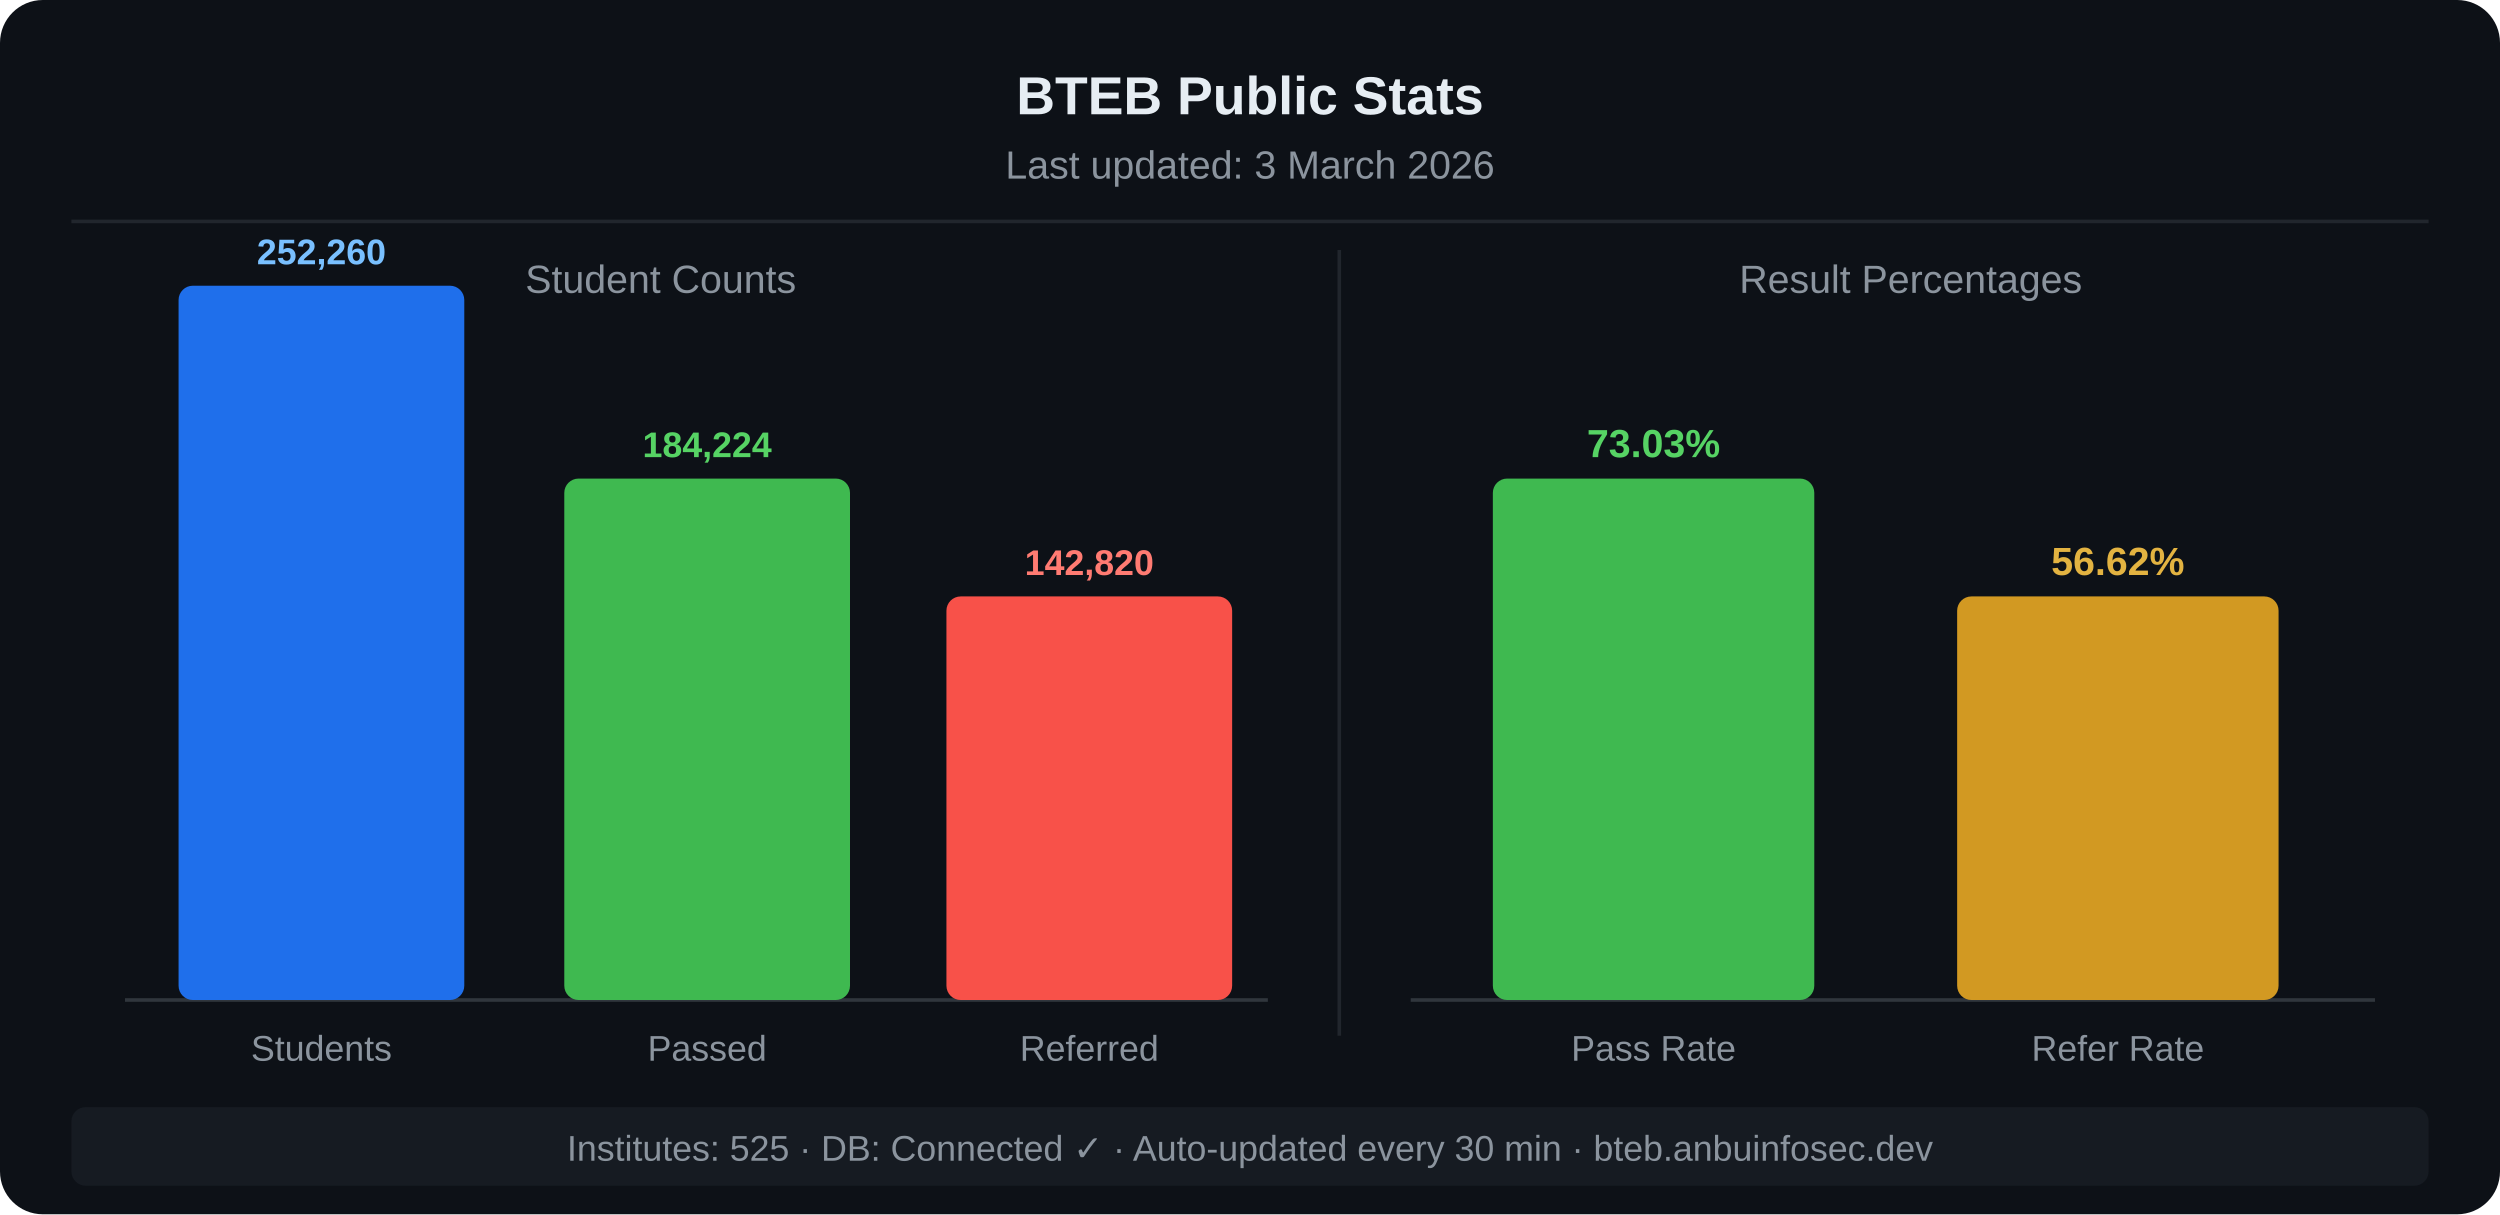
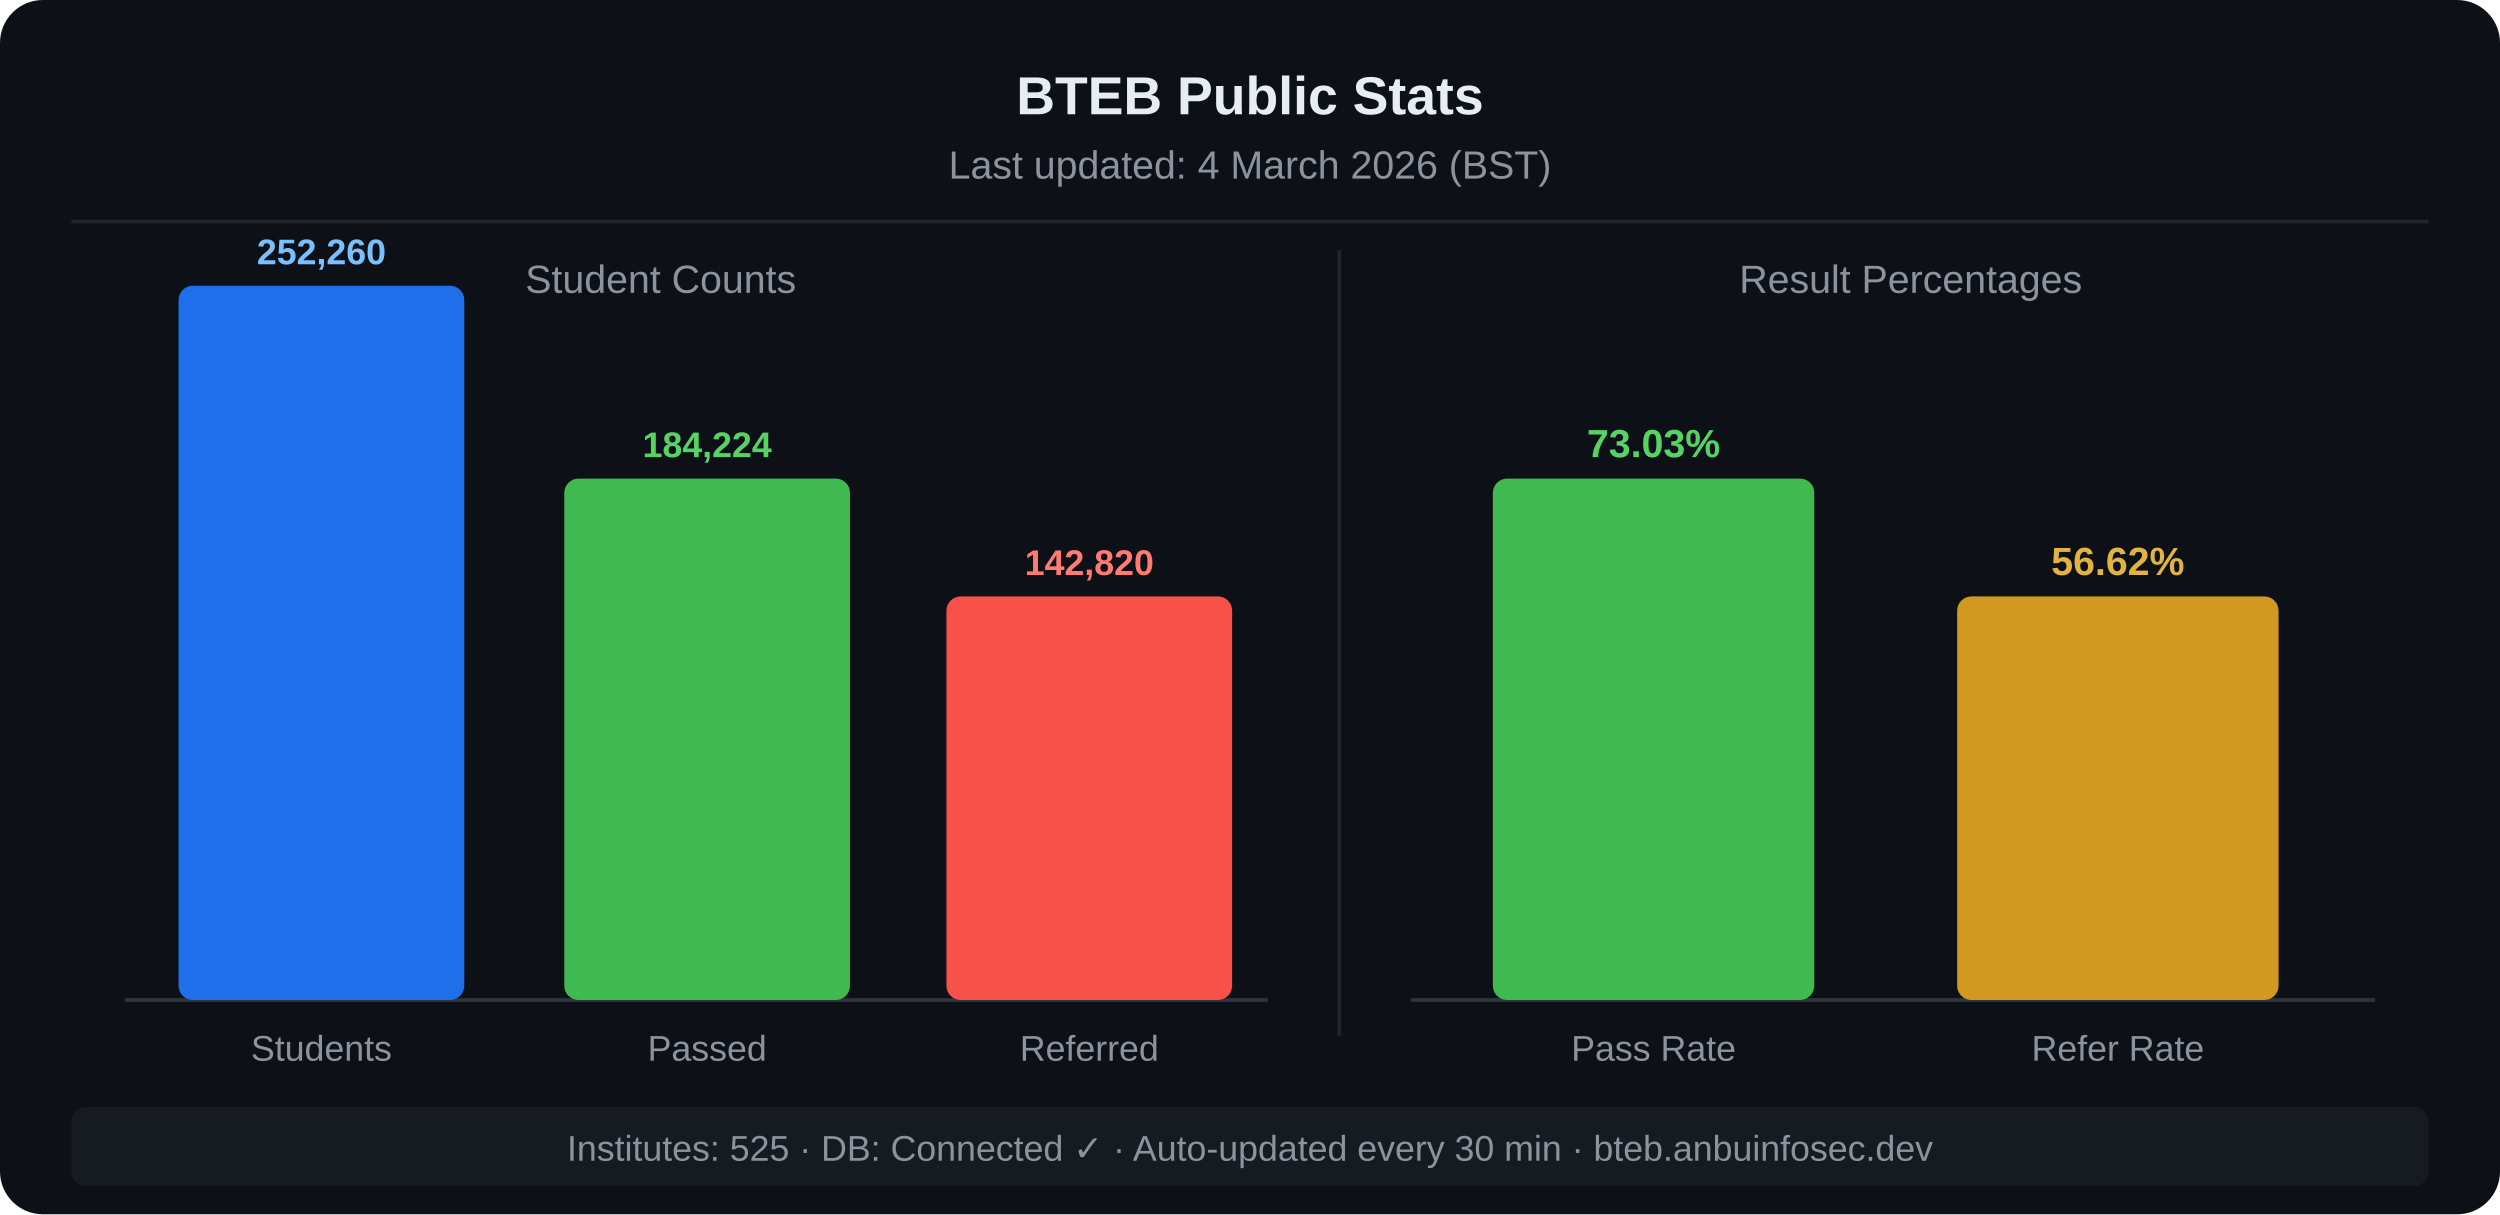
<svg xmlns="http://www.w3.org/2000/svg" width="700" height="340" viewBox="0 0 700 340">
  <rect width="700" height="340" fill="#0d1117" rx="12" />
  <text x="350" y="32" text-anchor="middle" fill="#e6edf3" font-family="'Segoe UI',Arial,sans-serif" font-size="15" font-weight="bold">BTEB Public Stats</text>
-   <text x="350" y="50" text-anchor="middle" fill="#8b949e" font-family="'Segoe UI',Arial,sans-serif" font-size="11">Last updated: 3 March 2026</text>
+   <text x="350" y="50" text-anchor="middle" fill="#8b949e" font-family="'Segoe UI',Arial,sans-serif" font-size="11">Last updated: 4 March 2026 (BST)</text>
  <line x1="20" y1="62" x2="680" y2="62" stroke="#21262d" stroke-width="1" />
  <text x="185" y="82" text-anchor="middle" fill="#8b949e" font-family="'Segoe UI',Arial,sans-serif" font-size="11">Student Counts</text>
  <text x="535" y="82" text-anchor="middle" fill="#8b949e" font-family="'Segoe UI',Arial,sans-serif" font-size="11">Result Percentages</text>
  <line x1="375" y1="70" x2="375" y2="290" stroke="#21262d" stroke-width="1" />
  <line x1="35" y1="280" x2="355" y2="280" stroke="#30363d" stroke-width="1" />
  <line x1="395" y1="280" x2="665" y2="280" stroke="#30363d" stroke-width="1" />
  <rect x="50" y="80" width="80" height="200" fill="#1f6feb" rx="4" />
  <text x="90" y="74" text-anchor="middle" fill="#79c0ff" font-family="'Segoe UI',Arial,sans-serif" font-size="10" font-weight="bold">252,260</text>
  <text x="90" y="297" text-anchor="middle" fill="#8b949e" font-family="'Segoe UI',Arial,sans-serif" font-size="10">Students</text>
  <rect x="158" y="134" width="80" height="146" fill="#3fb950" rx="4" />
  <text x="198" y="128" text-anchor="middle" fill="#56d364" font-family="'Segoe UI',Arial,sans-serif" font-size="10" font-weight="bold">184,224</text>
  <text x="198" y="297" text-anchor="middle" fill="#8b949e" font-family="'Segoe UI',Arial,sans-serif" font-size="10">Passed</text>
  <rect x="265" y="167" width="80" height="113" fill="#f85149" rx="4" />
  <text x="305" y="161" text-anchor="middle" fill="#ff7b72" font-family="'Segoe UI',Arial,sans-serif" font-size="10" font-weight="bold">142,820</text>
  <text x="305" y="297" text-anchor="middle" fill="#8b949e" font-family="'Segoe UI',Arial,sans-serif" font-size="10">Referred</text>
  <rect x="418" y="134" width="90" height="146" fill="#3fb950" rx="4" />
  <text x="463" y="128" text-anchor="middle" fill="#56d364" font-family="'Segoe UI',Arial,sans-serif" font-size="11" font-weight="bold">73.03%</text>
  <text x="463" y="297" text-anchor="middle" fill="#8b949e" font-family="'Segoe UI',Arial,sans-serif" font-size="10">Pass Rate</text>
  <rect x="548" y="167" width="90" height="113" fill="#d29922" rx="4" />
  <text x="593" y="161" text-anchor="middle" fill="#e3b341" font-family="'Segoe UI',Arial,sans-serif" font-size="11" font-weight="bold">56.62%</text>
  <text x="593" y="297" text-anchor="middle" fill="#8b949e" font-family="'Segoe UI',Arial,sans-serif" font-size="10">Refer Rate</text>
  <rect x="20" y="310" width="660" height="22" fill="#161b22" rx="4" />
  <text x="350" y="325" text-anchor="middle" fill="#8b949e" font-family="'Segoe UI',Arial,sans-serif" font-size="10">Institutes: 525 · DB: Connected ✓ · Auto-updated every 30 min · bteb.anbuinfosec.dev</text>
</svg>
